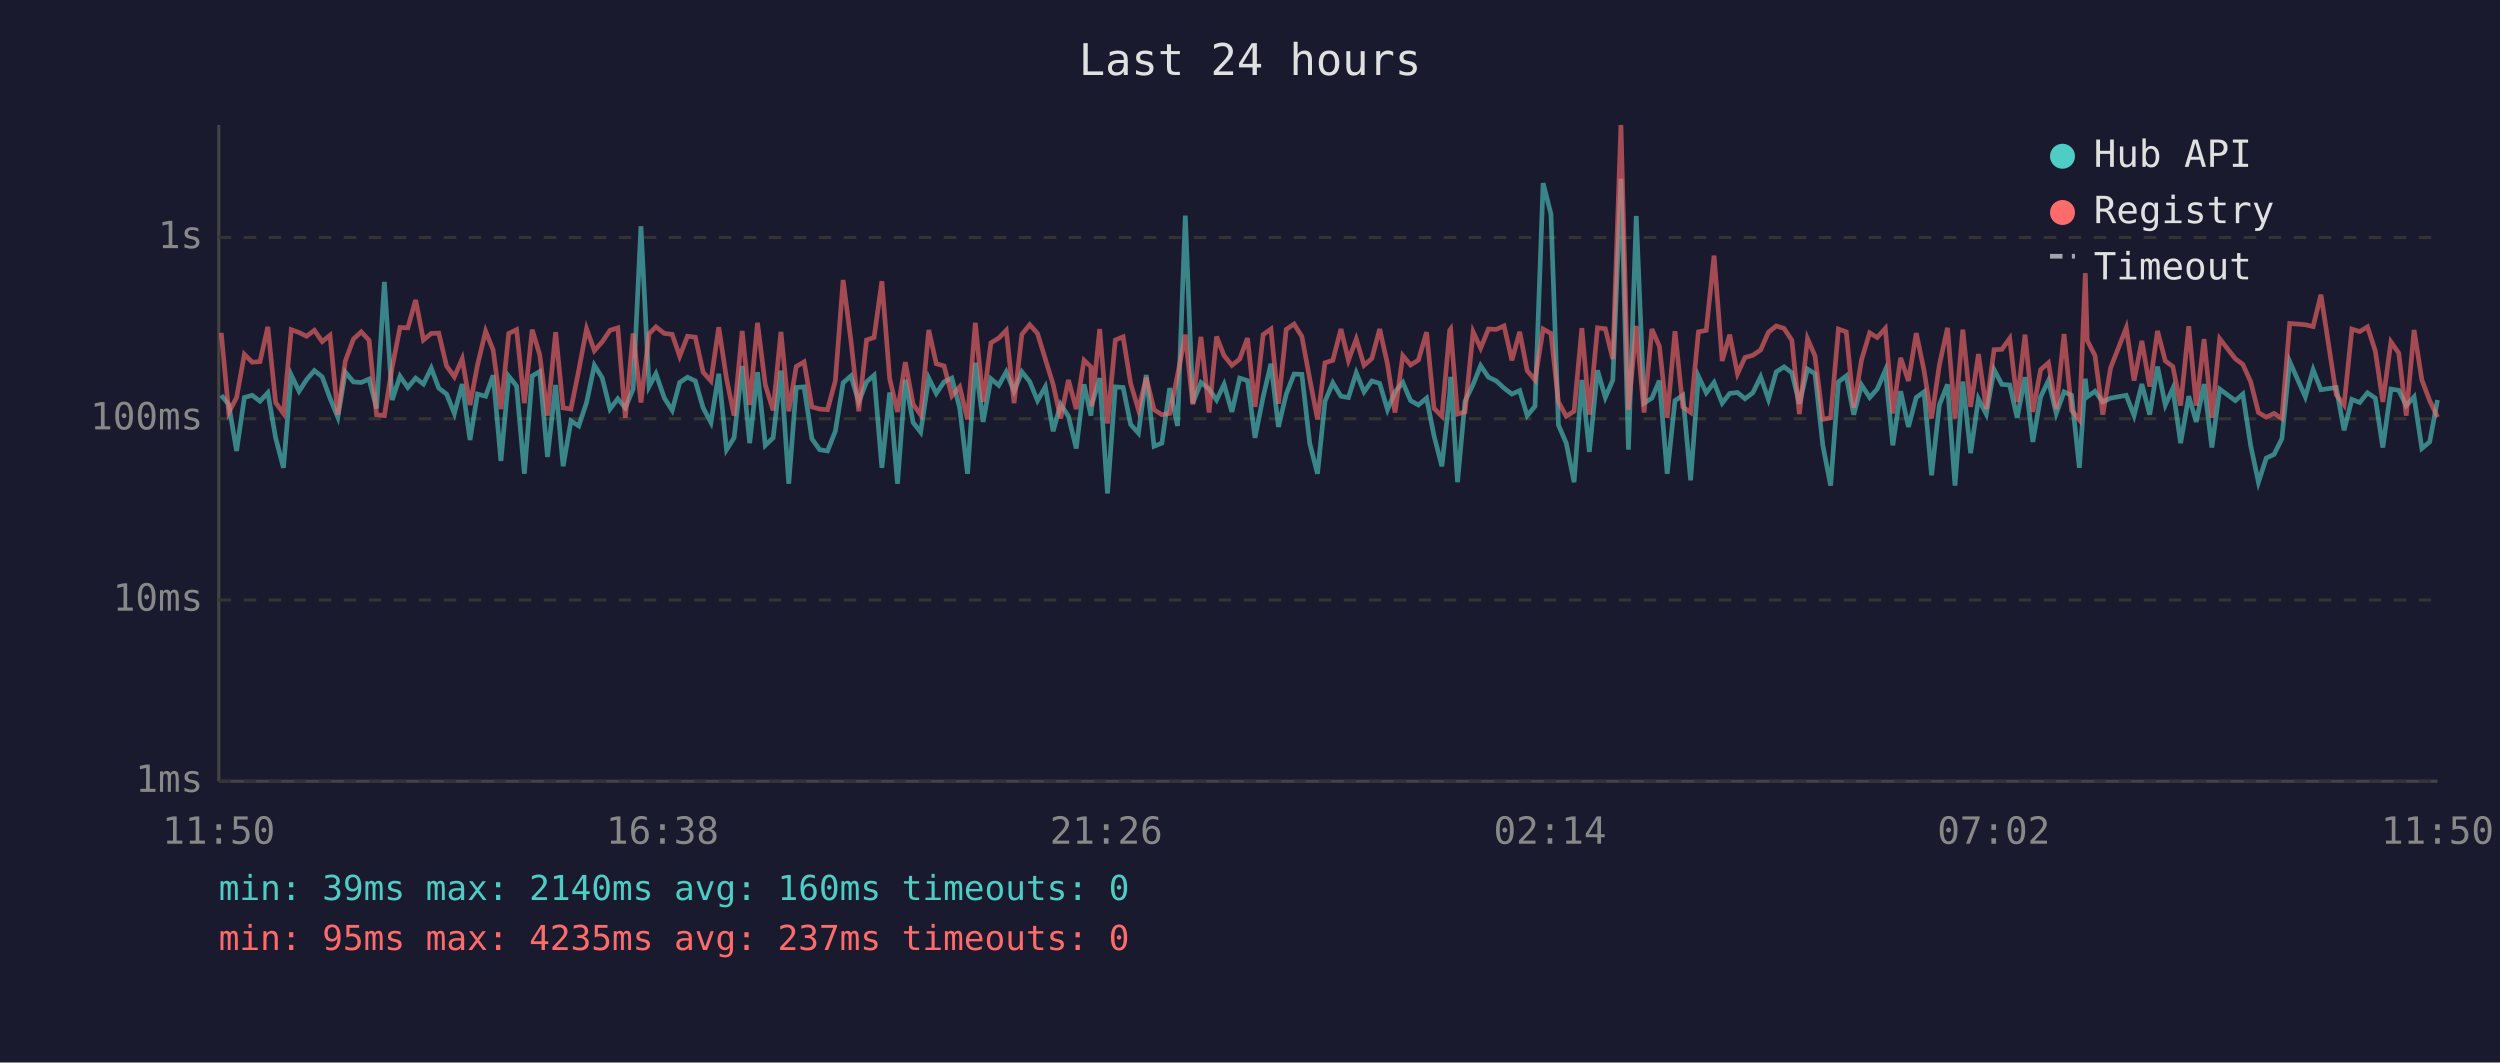
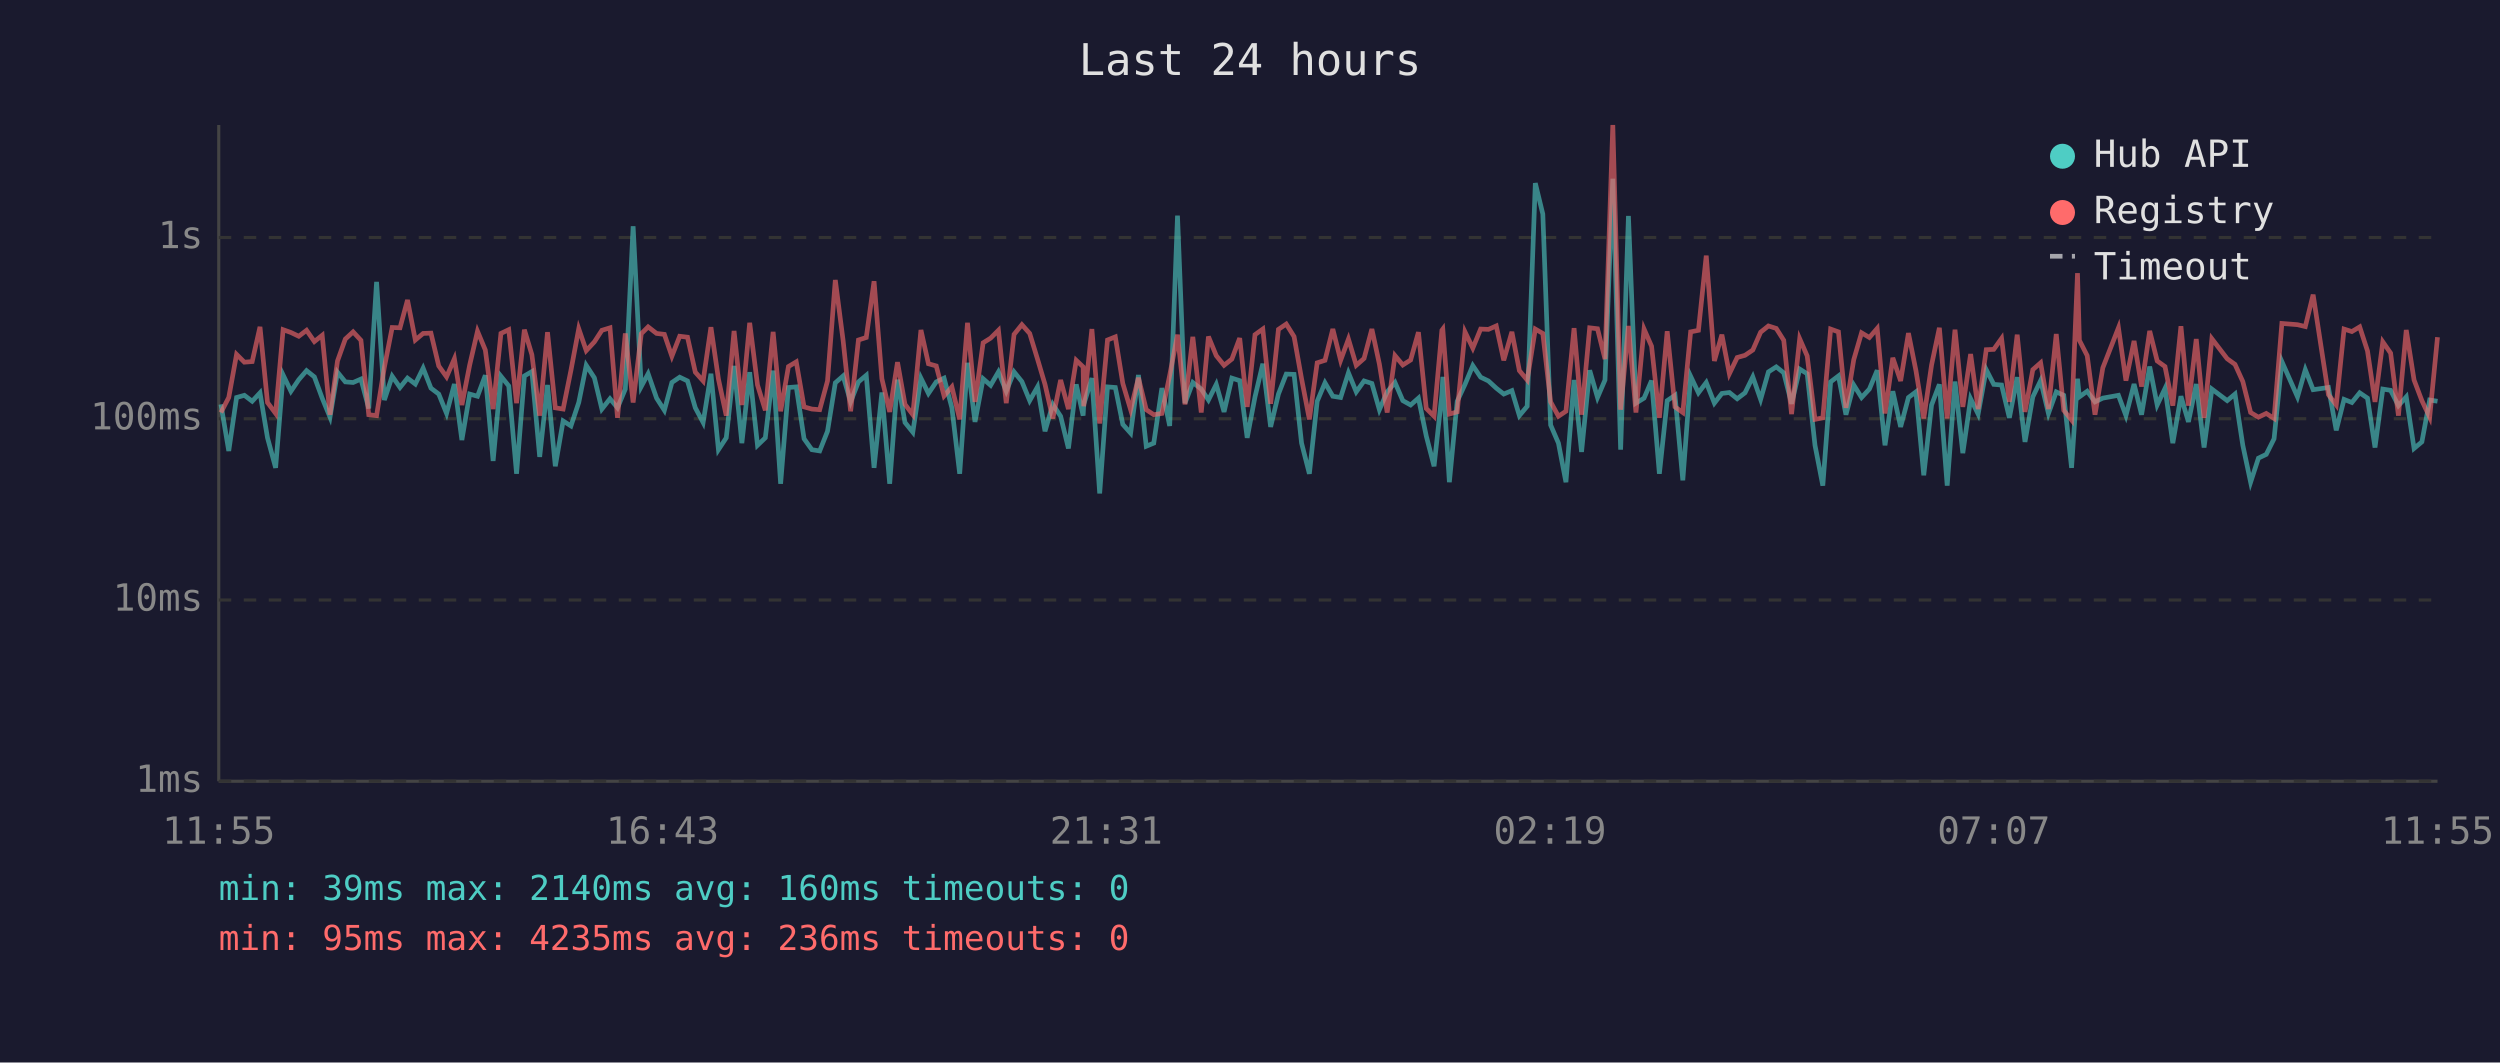
<svg xmlns="http://www.w3.org/2000/svg" viewBox="0 0 800 340" font-family="monospace" font-size="12">
  <rect width="800" height="340" fill="#1a1a2e" />
  <text x="400" y="24" fill="#e0e0e0" font-size="14" text-anchor="middle">Last 24 hours</text>
  <line x1="70" y1="40" x2="70" y2="250" stroke="#444" stroke-width="1" />
  <line x1="70" y1="250" x2="780" y2="250" stroke="#444" stroke-width="1" />
  <line x1="70" y1="250" x2="780" y2="250" stroke="#333" stroke-width="1" stroke-dasharray="4" />
  <text x="65" y="250" fill="#888" text-anchor="end" dominant-baseline="middle">1ms</text>
  <line x1="70" y1="192" x2="780" y2="192" stroke="#333" stroke-width="1" stroke-dasharray="4" />
  <text x="65" y="192" fill="#888" text-anchor="end" dominant-baseline="middle">10ms</text>
  <line x1="70" y1="134" x2="780" y2="134" stroke="#333" stroke-width="1" stroke-dasharray="4" />
  <text x="65" y="134" fill="#888" text-anchor="end" dominant-baseline="middle">100ms</text>
  <line x1="70" y1="76" x2="780" y2="76" stroke="#333" stroke-width="1" stroke-dasharray="4" />
  <text x="65" y="76" fill="#888" text-anchor="end" dominant-baseline="middle">1s</text>
-   <text x="70" y="270" fill="#888" text-anchor="middle">11:50</text>
-   <text x="212" y="270" fill="#888" text-anchor="middle">16:38</text>
-   <text x="354" y="270" fill="#888" text-anchor="middle">21:26</text>
-   <text x="496" y="270" fill="#888" text-anchor="middle">02:14</text>
-   <text x="638" y="270" fill="#888" text-anchor="middle">07:02</text>
-   <text x="780" y="270" fill="#888" text-anchor="middle">11:50</text>
-   <polyline points="70.8,126.5 73.2,129.4 75.7,144.3 78.2,127.2 80.7,126.5 83.2,128.4 85.7,125.7 88.2,140.1 90.7,149.7 93.2,120.0 95.7,125.2 98.1,121.5 100.6,118.6 103.1,120.6 105.6,127.4 108.1,133.5 110.5,119.1 113.1,122.2 115.6,122.4 118.1,121.3 120.5,130.7 123.0,90.2 125.5,128.0 128.0,120.4 130.5,124.0 133.0,121.0 135.5,122.9 138.0,117.8 140.4,124.2 142.9,126.1 145.4,132.3 147.9,122.9 150.4,140.8 152.8,126.1 155.4,126.8 157.8,120.1 160.3,147.5 162.8,120.4 165.3,123.5 167.8,151.6 170.3,120.3 172.7,118.9 175.2,146.2 177.8,123.2 180.2,149.2 182.7,134.7 185.2,136.3 187.7,128.8 190.2,116.9 192.7,120.9 195.2,130.9 197.7,127.6 200.1,130.5 202.6,124.5 205.1,72.4 207.7,123.7 209.9,119.6 212.6,127.4 215.1,131.3 217.5,122.4 220.0,120.7 222.5,121.9 225.0,130.5 227.5,135.2 230.0,119.6 232.5,143.9 234.9,140.1 237.5,117.1 239.9,141.8 242.4,119.1 244.9,142.5 247.4,140.1 249.9,118.6 252.4,154.8 254.8,124.0 257.3,123.8 259.8,140.4 262.3,143.9 264.8,144.3 267.3,138.0 269.8,122.5 272.3,120.3 274.8,128.6 277.3,122.2 279.7,120.1 282.2,149.7 284.7,125.6 287.2,154.8 289.7,121.5 292.2,135.2 294.6,138.3 297.2,121.0 299.6,125.9 302.1,122.2 304.6,121.0 307.1,130.5 309.6,151.6 312.1,116.1 314.6,135.0 317.1,121.2 319.6,123.3 322.0,119.0 324.5,125.2 327.0,119.0 329.5,122.1 332.0,128.2 334.5,123.8 337.0,138.0 339.4,129.4 341.9,133.2 344.4,143.5 346.9,123.0 349.1,133.0 349.4,129.4 351.9,121.0 354.4,157.9 356.9,123.8 359.4,124.0 361.8,135.8 364.3,138.6 366.8,120.0 369.3,142.8 371.8,141.8 374.3,124.2 376.8,136.3 379.3,69.0 381.7,129.0 384.3,122.4 386.9,124.5 389.3,128.0 391.7,123.0 394.2,131.8 396.7,121.0 399.2,121.8 401.6,140.1 404.2,127.0 406.7,116.4 409.1,136.6 411.6,126.1 414.1,119.7 416.6,119.8 419.1,141.8 421.6,151.6 424.0,128.4 426.5,122.5 429.1,126.8 431.5,127.2 434.0,119.3 436.5,125.4 439.0,121.9 441.5,122.7 444.0,131.1 446.4,125.4 448.9,122.4 451.4,128.2 453.9,129.6 456.5,127.4 458.9,139.5 461.4,149.2 463.9,126.3 464.2,120.6 466.4,154.3 468.8,128.4 471.4,123.0 473.8,117.0 476.3,120.7 478.8,121.9 481.3,124.2 483.8,126.1 486.3,125.0 488.7,133.0 491.2,130.0 493.8,58.6 496.3,68.5 498.7,136.0 501.2,141.8 503.7,154.3 506.2,121.6 508.6,144.6 511.2,118.5 513.7,127.2 516.1,121.6 518.7,57.2 521.1,143.9 523.6,69.1 526.1,129.0 528.6,127.4 531.0,121.8 533.5,151.6 536.0,128.2 538.5,126.5 541.0,153.7 543.5,120.4 546.0,125.7 548.5,122.4 551.1,129.0 553.5,125.9 556.0,125.6 558.4,127.6 560.9,125.7 563.4,120.6 565.9,127.8 568.4,119.0 570.9,117.4 573.4,119.3 575.8,129.2 578.4,118.1 580.8,119.6 583.3,142.5 585.8,155.4 588.3,122.2 590.8,120.3 593.2,132.7 595.7,123.2 598.3,127.2 600.7,124.5 603.3,118.5 605.7,142.5 608.2,125.2 610.7,136.6 613.2,127.2 615.7,125.4 618.1,152.1 620.6,129.6 623.2,123.0 625.6,155.4 628.1,122.1 630.6,145.0 633.1,127.6 635.6,132.5 638.1,118.3 640.6,123.0 643.1,123.2 645.5,133.7 648.0,120.7 650.5,141.4 653.0,127.0 655.5,121.8 658.0,132.3 660.5,125.4 662.9,126.5 665.4,149.7 667.3,121.2 667.9,127.0 670.4,125.2 672.9,128.6 675.4,127.4 680.4,126.5 682.9,133.0 685.4,122.9 687.9,132.7 690.4,117.3 692.9,129.6 695.3,124.3 697.8,141.8 700.4,126.8 702.8,135.0 705.3,122.9 707.8,143.2 710.3,124.5 715.3,128.2 717.7,126.1 720.2,142.5 722.7,154.3 725.2,146.6 727.7,145.4 730.2,140.4 732.7,115.7 737.7,127.0 740.2,118.3 742.7,124.7 747.6,124.0 750.1,137.7 752.6,127.8 755.1,128.8 757.6,125.7 760.1,127.4 762.5,143.2 765.1,124.5 767.6,124.9 770.0,129.8 772.5,127.0 775.0,143.5 777.5,141.4 780.0,128.0" fill="none" stroke="#4ecdc4" stroke-width="1.5" opacity="0.6" />
-   <polyline points="70.8,106.5 73.2,132.0 75.7,127.2 78.2,113.4 80.7,115.9 83.2,115.7 85.7,104.6 88.2,128.8 90.7,132.3 93.2,105.5 95.7,106.4 98.1,107.6 100.6,105.7 103.1,109.3 105.6,107.3 108.1,132.7 110.5,115.5 113.1,108.5 115.6,106.2 118.1,108.9 120.5,132.7 123.0,133.0 125.5,117.5 128.0,104.8 130.5,104.9 133.0,96.0 135.5,108.8 138.0,106.7 140.4,106.6 142.9,117.1 145.4,120.6 147.9,114.8 150.4,129.6 152.8,116.8 155.4,106.0 157.8,112.0 160.3,130.9 162.8,106.7 165.3,105.5 167.8,129.0 170.3,105.5 172.7,113.5 175.2,133.0 177.8,106.3 180.2,130.5 182.7,130.9 185.2,118.5 187.7,105.2 190.2,112.2 192.7,109.4 195.2,105.7 197.7,104.9 200.1,133.7 202.6,106.7 205.1,128.8 207.7,106.8 209.9,104.6 212.6,106.7 215.1,107.0 217.5,114.0 220.0,107.6 222.5,107.9 225.0,119.1 227.5,121.9 230.0,104.7 232.5,121.3 234.9,133.0 237.5,105.9 239.9,129.6 242.4,103.3 244.9,123.2 247.4,131.3 249.9,106.2 252.4,131.6 254.8,117.3 257.3,115.8 259.8,130.2 262.3,130.9 264.8,131.1 267.3,121.9 269.8,89.6 272.3,109.0 274.8,131.6 277.3,108.8 279.7,108.0 282.2,90.0 284.7,121.2 287.2,131.8 289.7,115.9 292.2,129.4 294.6,132.7 297.2,105.6 299.6,116.4 302.1,117.1 304.6,126.7 307.1,123.8 309.6,134.2 312.1,103.3 314.6,128.6 317.1,109.7 319.6,108.2 322.0,105.7 324.5,129.0 327.0,107.0 329.5,103.9 332.0,106.7 334.5,114.9 337.0,123.0 339.4,133.9 341.9,121.6 344.4,130.9 346.9,115.3 349.1,117.4 349.4,130.0 351.9,105.3 354.4,135.5 356.9,108.8 359.4,107.8 361.8,122.7 364.3,131.1 366.8,120.9 369.3,131.1 371.8,132.7 374.3,132.3 376.8,120.1 379.3,107.1 381.7,129.4 384.3,107.8 386.9,132.0 389.3,107.7 391.7,113.8 394.2,116.9 396.7,114.9 399.2,108.2 401.6,130.2 404.2,107.1 406.7,105.3 409.1,129.2 411.6,105.4 414.1,103.7 416.6,107.7 419.1,121.2 421.6,134.2 424.0,116.1 426.5,115.3 429.1,105.3 431.5,115.3 434.0,108.5 436.5,116.9 439.0,114.7 441.5,105.3 444.0,116.5 446.4,132.0 448.9,113.8 451.4,116.8 453.9,115.2 456.5,106.3 458.9,130.7 461.4,133.2 463.9,105.7 464.2,105.3 466.4,132.5 468.8,131.8 471.4,106.2 473.8,111.4 476.3,105.3 478.8,105.4 481.3,104.3 483.8,115.3 486.3,106.2 488.7,118.6 491.2,121.6 493.8,105.3 496.3,106.7 498.7,128.6 501.2,133.2 503.7,131.6 506.2,105.0 508.6,132.7 511.2,104.9 513.7,105.2 516.1,114.9 518.7,40.0 521.1,131.1 523.6,104.3 526.1,132.0 528.6,105.3 531.0,110.8 533.5,133.7 536.0,106.0 538.5,130.2 541.0,132.0 543.5,106.2 546.0,105.7 548.5,81.8 551.1,115.5 553.5,107.1 556.0,119.6 558.4,114.4 560.9,113.7 563.4,112.0 565.9,106.3 568.4,104.3 570.9,105.1 573.4,108.9 575.8,132.5 578.4,108.4 580.8,113.9 583.3,134.2 585.8,133.7 588.3,105.3 590.8,106.2 593.2,130.5 595.7,115.1 598.3,106.5 600.7,108.0 603.3,105.1 605.7,132.3 608.2,114.5 610.7,121.9 613.2,106.6 615.7,118.6 618.1,133.9 620.6,116.8 623.2,104.9 625.6,133.9 628.1,105.5 630.6,130.2 633.1,113.3 635.6,130.9 638.1,111.9 640.6,111.8 643.1,108.3 645.5,128.6 648.0,107.1 650.5,131.8 653.0,118.3 655.5,116.1 658.0,130.9 660.5,106.9 662.9,131.3 665.4,134.4 667.3,87.4 667.9,108.9 670.4,113.8 672.9,132.7 675.4,117.7 680.4,104.9 682.9,121.8 685.4,109.1 687.9,123.7 690.4,105.9 692.9,115.5 695.3,117.3 697.8,129.8 700.4,104.4 702.8,129.8 705.3,108.5 707.8,133.7 710.3,108.4 715.3,114.8 717.7,116.6 720.2,122.1 722.7,132.0 725.2,133.5 727.7,132.3 730.2,133.9 732.7,103.5 737.7,103.9 740.2,104.5 742.7,94.3 747.6,126.3 750.1,129.6 752.6,105.3 755.1,106.1 757.6,104.6 760.1,112.3 762.5,128.6 765.1,109.4 767.6,113.0 770.0,133.0 772.5,105.6 775.0,121.6 777.5,128.2 780.0,133.5" fill="none" stroke="#ff6b6b" stroke-width="1.5" opacity="0.6" />
+   <text x="70" y="270" fill="#888" text-anchor="middle">11:55</text>
+   <text x="212" y="270" fill="#888" text-anchor="middle">16:43</text>
+   <text x="354" y="270" fill="#888" text-anchor="middle">21:31</text>
+   <text x="496" y="270" fill="#888" text-anchor="middle">02:19</text>
+   <text x="638" y="270" fill="#888" text-anchor="middle">07:07</text>
+   <text x="780" y="270" fill="#888" text-anchor="middle">11:55</text>
+   <polyline points="70.7,129.4 73.2,144.3 75.7,127.2 78.2,126.5 80.7,128.4 83.2,125.7 85.6,140.1 88.2,149.7 90.6,120.0 93.1,125.2 95.6,121.5 98.1,118.6 100.6,120.6 103.1,127.4 105.6,133.5 108.0,119.1 110.5,122.2 113.0,122.4 115.5,121.3 118.0,130.7 120.5,90.2 123.0,128.0 125.5,120.4 128.0,124.0 130.4,121.0 132.9,122.9 135.4,117.8 137.9,124.2 140.4,126.1 142.9,132.3 145.4,122.9 147.8,140.8 150.3,126.1 152.8,126.8 155.3,120.1 157.8,147.5 160.3,120.4 162.8,123.5 165.3,151.6 167.8,120.3 170.2,118.9 172.7,146.2 175.2,123.2 177.7,149.2 180.2,134.7 182.7,136.3 185.2,128.8 187.6,116.9 190.2,120.9 192.6,130.9 195.2,127.6 197.6,130.5 200.1,124.5 202.6,72.4 205.2,123.7 207.4,119.6 210.1,127.4 212.6,131.3 215.0,122.4 217.5,120.7 220.0,121.9 222.5,130.5 225.0,135.2 227.5,119.6 229.9,143.9 232.4,140.1 234.9,117.1 237.4,141.8 239.9,119.1 242.4,142.5 244.9,140.1 247.4,118.6 249.8,154.8 252.3,124.0 254.8,123.8 257.3,140.4 259.8,143.9 262.3,144.3 264.8,138.0 267.3,122.5 269.8,120.3 272.2,128.6 274.7,122.2 277.2,120.1 279.7,149.7 282.2,125.6 284.7,154.8 287.2,121.5 289.6,135.2 292.1,138.3 294.7,121.0 297.1,125.9 299.6,122.2 302.1,121.0 304.6,130.5 307.1,151.6 309.6,116.1 312.0,135.0 314.6,121.2 317.0,123.3 319.5,119.0 322.0,125.2 324.5,119.0 327.0,122.1 329.5,128.2 332.0,123.8 334.4,138.0 336.9,129.4 339.4,133.2 341.9,143.5 344.4,123.0 346.6,133.0 346.8,129.4 349.4,121.0 351.9,157.9 354.4,123.8 356.9,124.0 359.3,135.8 361.8,138.6 364.3,120.0 366.8,142.8 369.2,141.8 371.8,124.2 374.3,136.3 376.8,69.0 379.2,129.0 381.7,122.4 384.4,124.5 386.7,128.0 389.2,123.0 391.7,131.8 394.2,121.0 396.7,121.8 399.1,140.1 401.6,127.0 404.1,116.4 406.6,136.6 409.1,126.1 411.6,119.7 414.1,119.8 416.5,141.8 419.0,151.6 421.5,128.4 424.0,122.5 426.5,126.8 429.0,127.2 431.5,119.3 434.0,125.4 436.5,121.9 439.0,122.7 441.4,131.1 443.9,125.4 446.4,122.4 448.9,128.2 451.4,129.6 453.9,127.4 456.4,139.5 458.9,149.2 461.4,126.3 461.7,120.6 463.8,154.3 466.3,128.4 468.8,123.0 471.3,117.0 473.8,120.7 476.3,121.9 478.8,124.2 481.2,126.1 483.8,125.0 486.2,133.0 488.7,130.0 491.3,58.6 493.7,68.5 496.2,136.0 498.7,141.8 501.1,154.3 503.7,121.6 506.1,144.6 508.7,118.5 511.2,127.2 513.6,121.6 516.1,57.2 518.6,143.9 521.1,69.1 523.5,129.0 526.1,127.4 528.5,121.8 531.0,151.6 533.5,128.2 536.0,126.5 538.5,153.7 541.0,120.4 543.5,125.7 546.0,122.4 548.6,129.0 551.0,125.9 553.4,125.6 555.9,127.6 558.4,125.7 560.9,120.6 563.4,127.8 565.9,119.0 568.4,117.4 570.8,119.3 573.3,129.2 575.9,118.1 578.3,119.6 580.8,142.5 583.3,155.4 585.8,122.2 588.3,120.3 590.7,132.7 593.2,123.2 595.7,127.2 598.2,124.5 600.7,118.5 603.2,142.5 605.7,125.2 608.2,136.6 610.7,127.2 613.1,125.4 615.6,152.1 618.1,129.6 620.6,123.0 623.1,155.4 625.6,122.1 628.1,145.0 630.6,127.6 633.0,132.5 635.6,118.3 638.0,123.0 640.5,123.2 643.0,133.7 645.5,120.7 648.0,141.4 650.5,127.0 653.0,121.8 655.5,132.3 658.0,125.4 660.4,126.5 662.9,149.7 664.8,121.2 665.4,127.0 667.9,125.2 670.4,128.6 672.9,127.4 677.9,126.5 680.3,133.0 682.9,122.9 685.3,132.7 687.9,117.3 690.3,129.6 692.8,124.3 695.3,141.8 697.9,126.8 700.3,135.0 702.8,122.9 705.3,143.2 707.8,124.5 712.7,128.2 715.2,126.1 717.7,142.5 720.2,154.3 722.7,146.6 725.2,145.4 727.7,140.4 730.2,115.7 735.2,127.0 737.7,118.3 740.2,124.7 745.1,124.0 747.6,137.7 750.1,127.8 752.6,128.8 755.1,125.7 757.6,127.4 760.0,143.2 762.5,124.5 765.0,124.9 767.5,129.8 770.0,127.0 772.5,143.5 775.0,141.4 777.5,128.0 780.0,128.4" fill="none" stroke="#4ecdc4" stroke-width="1.5" opacity="0.6" />
+   <polyline points="70.7,132.0 73.2,127.2 75.7,113.4 78.2,115.9 80.7,115.7 83.2,104.6 85.6,128.8 88.2,132.3 90.6,105.5 93.1,106.4 95.6,107.6 98.1,105.7 100.6,109.3 103.1,107.3 105.6,132.7 108.0,115.5 110.5,108.5 113.0,106.2 115.5,108.9 118.0,132.7 120.5,133.0 123.0,117.5 125.5,104.8 128.0,104.9 130.4,96.0 132.9,108.8 135.4,106.7 137.9,106.6 140.4,117.1 142.9,120.6 145.4,114.8 147.8,129.6 150.3,116.8 152.8,106.0 155.3,112.0 157.8,130.9 160.3,106.7 162.8,105.5 165.3,129.0 167.8,105.5 170.2,113.5 172.7,133.0 175.2,106.3 177.7,130.5 180.2,130.9 182.7,118.5 185.2,105.2 187.6,112.2 190.2,109.4 192.6,105.7 195.2,104.9 197.6,133.7 200.1,106.7 202.6,128.8 205.2,106.8 207.4,104.6 210.1,106.7 212.6,107.0 215.0,114.0 217.5,107.6 220.0,107.9 222.5,119.1 225.0,121.9 227.5,104.7 229.9,121.3 232.4,133.0 234.9,105.9 237.4,129.6 239.9,103.3 242.4,123.2 244.9,131.3 247.4,106.2 249.8,131.6 252.3,117.3 254.8,115.8 257.3,130.2 259.8,130.9 262.3,131.1 264.8,121.9 267.3,89.6 269.8,109.0 272.2,131.6 274.7,108.8 277.2,108.0 279.7,90.0 282.2,121.2 284.7,131.8 287.2,115.9 289.6,129.4 292.1,132.7 294.7,105.6 297.1,116.4 299.6,117.1 302.1,126.7 304.6,123.8 307.1,134.2 309.6,103.3 312.0,128.6 314.6,109.7 317.0,108.2 319.5,105.7 322.0,129.0 324.5,107.0 327.0,103.9 329.5,106.7 332.0,114.9 334.4,123.0 336.9,133.9 339.4,121.6 341.9,130.9 344.4,115.3 346.6,117.4 346.8,130.0 349.4,105.3 351.9,135.5 354.4,108.8 356.9,107.8 359.3,122.7 361.8,131.1 364.3,120.9 366.8,131.1 369.2,132.7 371.8,132.3 374.3,120.1 376.8,107.1 379.2,129.4 381.7,107.8 384.4,132.0 386.7,107.7 389.2,113.8 391.7,116.9 394.2,114.9 396.7,108.2 399.1,130.2 401.6,107.1 404.1,105.3 406.6,129.2 409.1,105.4 411.6,103.7 414.1,107.7 416.5,121.2 419.0,134.2 421.5,116.1 424.0,115.3 426.5,105.3 429.0,115.3 431.5,108.5 434.0,116.9 436.5,114.7 439.0,105.3 441.4,116.5 443.9,132.0 446.4,113.8 448.9,116.8 451.4,115.2 453.9,106.3 456.4,130.7 458.9,133.2 461.4,105.7 461.7,105.3 463.8,132.5 466.3,131.8 468.8,106.2 471.3,111.4 473.8,105.3 476.3,105.4 478.8,104.3 481.2,115.3 483.8,106.2 486.2,118.6 488.7,121.6 491.3,105.3 493.7,106.7 496.2,128.6 498.7,133.2 501.1,131.6 503.7,105.0 506.1,132.7 508.7,104.9 511.2,105.2 513.6,114.9 516.1,40.0 518.6,131.1 521.1,104.3 523.5,132.0 526.1,105.3 528.5,110.8 531.0,133.7 533.5,106.0 536.0,130.2 538.5,132.0 541.0,106.2 543.5,105.7 546.0,81.8 548.6,115.5 551.0,107.1 553.4,119.6 555.9,114.4 558.4,113.7 560.9,112.0 563.4,106.3 565.9,104.3 568.4,105.1 570.8,108.9 573.3,132.5 575.9,108.4 578.3,113.9 580.8,134.2 583.3,133.7 585.8,105.3 588.3,106.2 590.7,130.5 593.2,115.1 595.7,106.5 598.2,108.0 600.7,105.1 603.2,132.3 605.7,114.5 608.2,121.9 610.7,106.6 613.1,118.6 615.6,133.9 618.1,116.8 620.6,104.9 623.1,133.9 625.6,105.5 628.1,130.2 630.6,113.3 633.0,130.9 635.6,111.9 638.0,111.8 640.5,108.3 643.0,128.6 645.5,107.1 648.0,131.8 650.5,118.3 653.0,116.1 655.5,130.9 658.0,106.9 660.4,131.3 662.9,134.4 664.8,87.4 665.4,108.9 667.9,113.8 670.4,132.7 672.9,117.7 677.9,104.9 680.3,121.8 682.9,109.1 685.3,123.7 687.9,105.9 690.3,115.5 692.8,117.3 695.3,129.8 697.9,104.4 700.3,129.8 702.8,108.5 705.3,133.7 707.8,108.4 712.7,114.8 715.2,116.6 717.7,122.1 720.2,132.0 722.7,133.5 725.2,132.3 727.7,133.9 730.2,103.5 735.2,103.9 737.7,104.5 740.2,94.3 745.1,126.3 747.6,129.6 750.1,105.3 752.6,106.1 755.1,104.6 757.6,112.3 760.0,128.6 762.5,109.4 765.0,113.0 767.5,133.0 770.0,105.6 772.5,121.6 775.0,128.2 777.5,133.5 780.0,107.9" fill="none" stroke="#ff6b6b" stroke-width="1.5" opacity="0.6" />
  <circle cx="660" cy="50" r="4" fill="#4ecdc4" />
  <text x="670" y="50" fill="#e0e0e0" dominant-baseline="middle">Hub API</text>
  <circle cx="660" cy="68" r="4" fill="#ff6b6b" />
  <text x="670" y="68" fill="#e0e0e0" dominant-baseline="middle">Registry</text>
  <line x1="656" y1="82" x2="664" y2="82" stroke="#e0e0e0" stroke-width="1.5" stroke-dasharray="4,3" opacity="0.7" />
  <text x="670" y="86" fill="#e0e0e0" dominant-baseline="middle">Timeout</text>
  <text x="70" y="288" fill="#4ecdc4" font-size="11">min: 39ms  max: 2140ms  avg: 160ms  timeouts: 0</text>
-   <text x="70" y="304" fill="#ff6b6b" font-size="11">min: 95ms  max: 4235ms  avg: 237ms  timeouts: 0</text>
+   <text x="70" y="304" fill="#ff6b6b" font-size="11">min: 95ms  max: 4235ms  avg: 236ms  timeouts: 0</text>
</svg>
